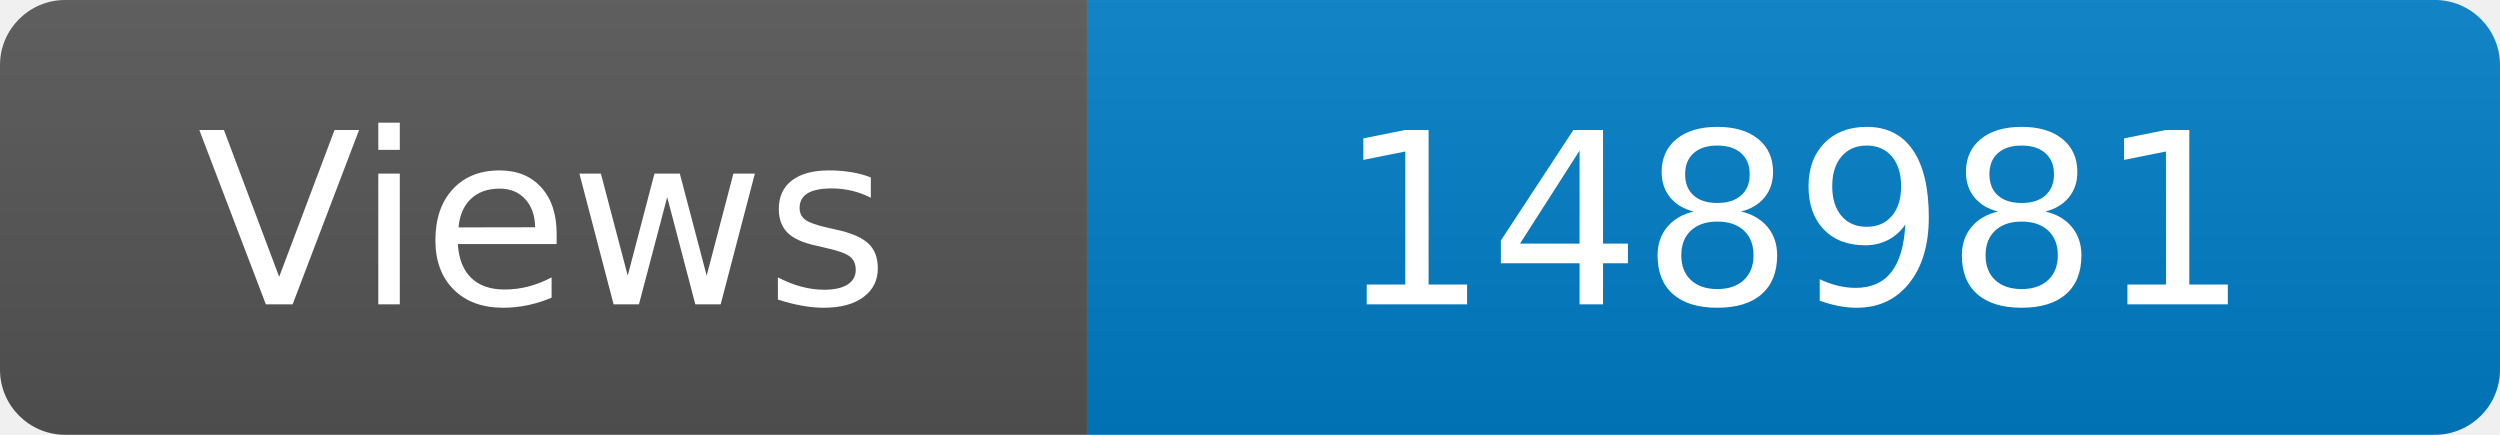
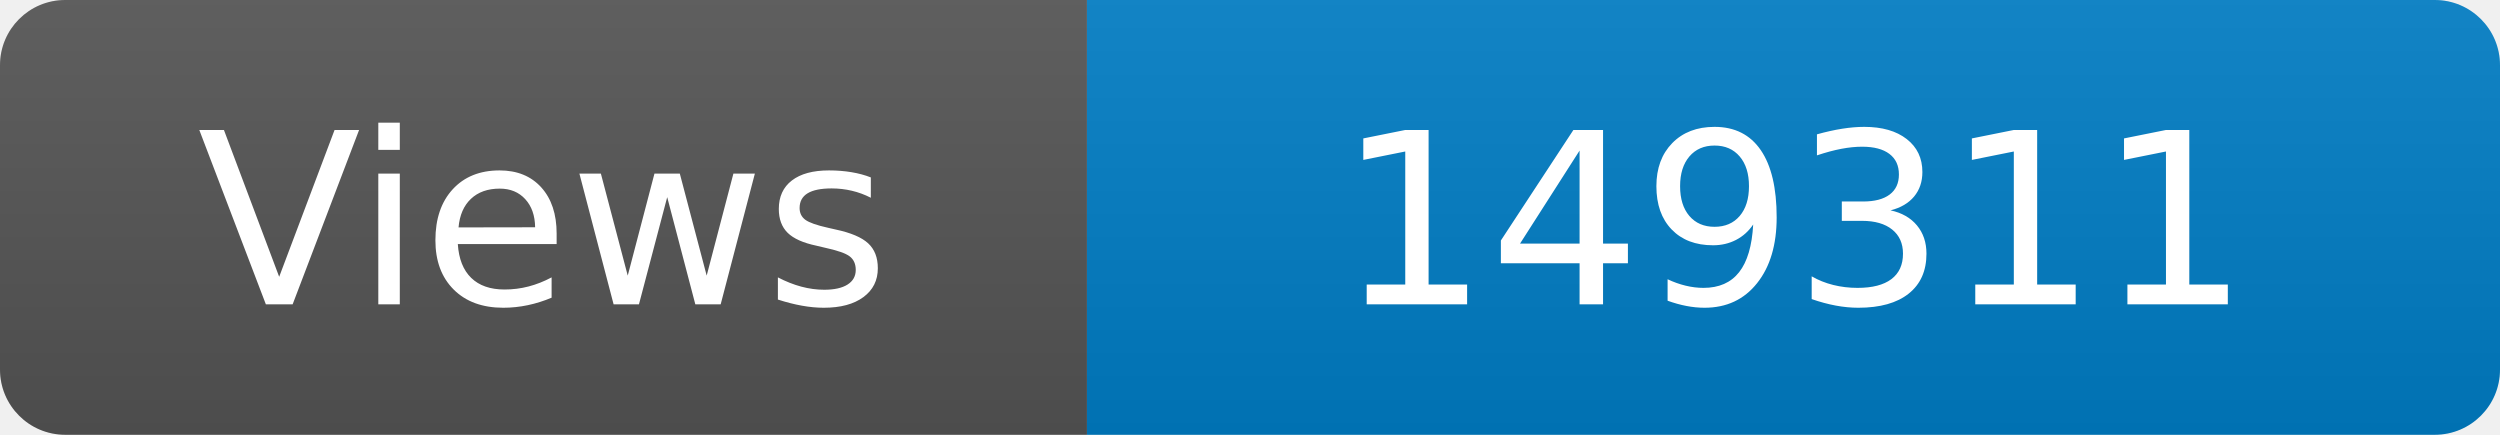
<svg xmlns="http://www.w3.org/2000/svg" width="115" height="20" role="img" aria-label="Maintained?: yes">
  <linearGradient id="s" x2="0" y2="100%">
    <stop offset="0" stop-color="#bbb" stop-opacity=".1" />
    <stop offset="1" stop-opacity=".1" />
  </linearGradient>
  <clipPath id="r">
    <rect width="115" height="20" rx="3" fill="#fff" />
  </clipPath>
  <g clip-path="url(#r)">
    <rect width="50" height="20" fill="#555" />
    <rect x="50" width="160" height="20" fill="#007ec6" />
    <rect width="115" height="20" fill="url(#s)" />
  </g>
  <g fill="#fff" text-anchor="middle" font-family="Verdana,Geneva,DejaVu Sans,sans-serif" font-size="110">
    <text x="250" y="140" transform="scale(.1)" fill="#fff">Views</text>
-     <text x="825" y="140" transform="scale(.1)" fill="#fff">148981</text>
+     <text x="825" y="140" transform="scale(.1)" fill="#fff">149311</text>
  </g>
</svg>
